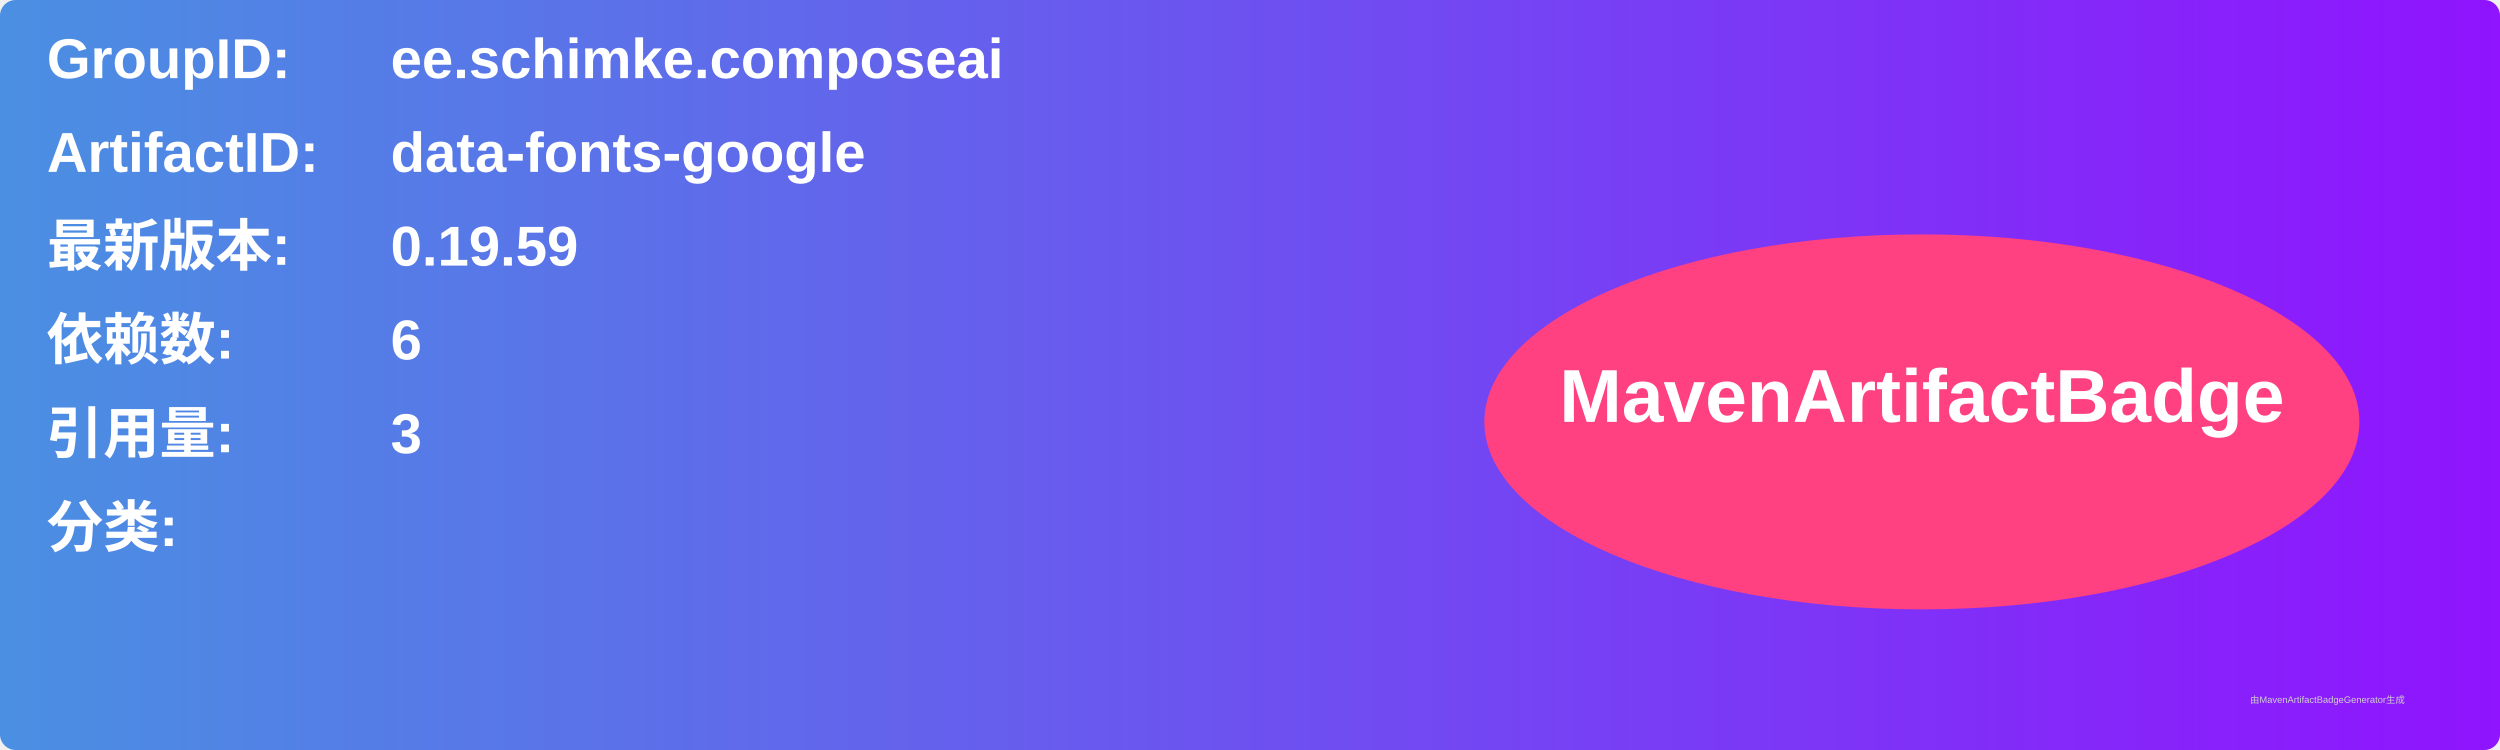
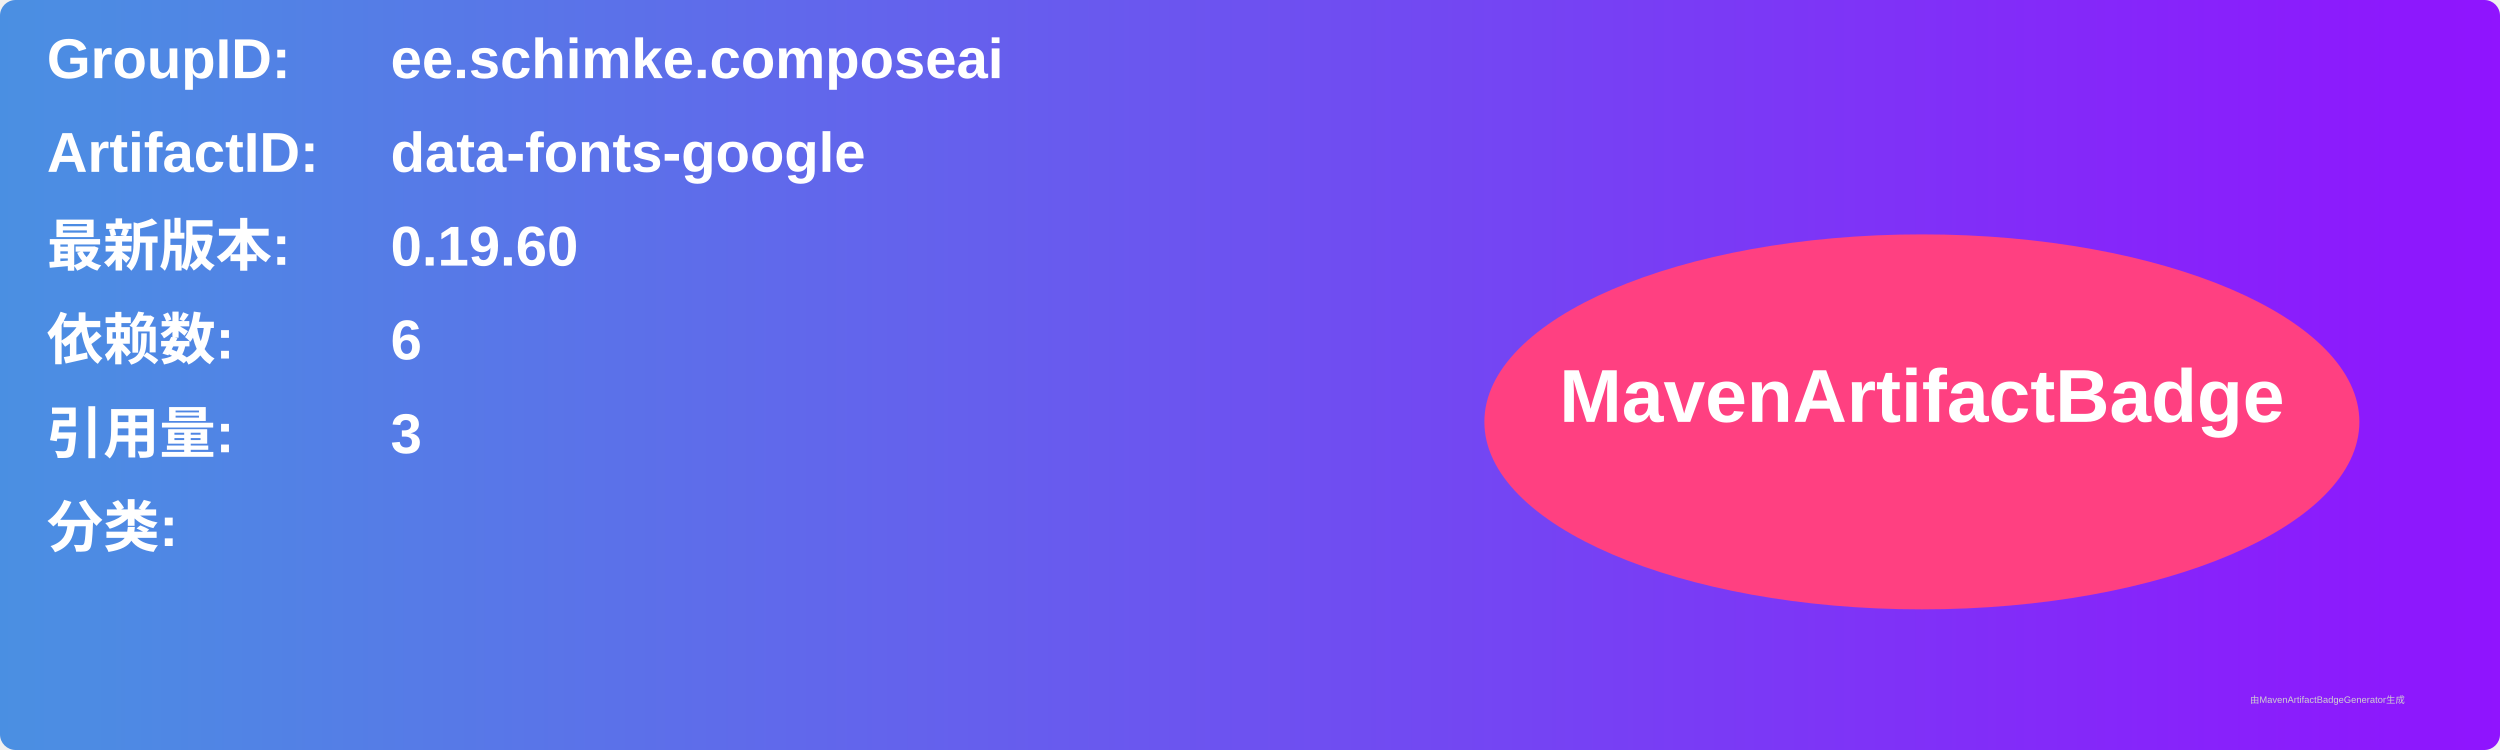
<svg xmlns="http://www.w3.org/2000/svg" width="800" height="240" viewBox="0 0 800 240">
  <linearGradient id="grad" x1="0%" y1="0%" x2="100%" y2="0%">
    <stop offset="0%" stop-color="#4a90e2" />
    <stop offset="100%" stop-color="#9013fe" />
  </linearGradient>
  <rect width="100%" height="100%" rx="5" ry="5" fill="url(#grad)" />
  <g transform="translate(15, 15)">
    <text x="0" y="10" font-family="Arial" font-size="18" fill="white" font-weight="bold" width="260">GroupID:</text>
    <text x="110" y="10" font-family="Arial" font-size="18" fill="white" font-weight="bold" width="460">ee.schimke.composeai</text>
    <text x="0" y="40" font-family="Arial" font-size="18" fill="white" font-weight="bold" width="260">ArtifactID:</text>
    <text x="110" y="40" font-family="Arial" font-size="18" fill="white" font-weight="bold" width="460">data-fonts-google</text>
    <text x="0" y="70" font-family="Arial" font-size="18" fill="white" font-weight="bold">最新版本:</text>
    <text x="110" y="70" font-family="Arial" font-size="18" fill="white" font-weight="bold">
-       <tspan font-weight="bold">0.19.59</tspan>
+       <tspan font-weight="bold">0.19.60</tspan>
    </text>
    <text x="0" y="100" font-family="Arial" font-size="18" fill="white" font-weight="bold">依赖数: </text>
    <text x="110" y="100" font-family="Arial" font-size="18" fill="white">
      <tspan font-weight="bold">6</tspan>
    </text>
    <text x="0" y="130" font-family="Arial" font-size="18" fill="white" font-weight="bold">引用量: </text>
    <text x="110" y="130" font-family="Arial" font-size="18" fill="white">
      <tspan font-weight="bold">3</tspan>
    </text>
    <text x="0" y="160" font-family="Arial" font-size="18" fill="white" font-weight="bold">分类:</text>
    <text x="10" y="190" font-family="Arial" font-size="10" fill="white">
      <tspan font-weight="bold" />
    </text>
    <ellipse cx="600" cy="120" rx="140" ry="60" fill="#ff4081" />
    <text x="600" y="120" text-anchor="middle" font-family="Arial" font-size="24" fill="white" font-weight="bold">MavenArtifactBadge</text>
  </g>
  <text x="720" y="225" font-family="Arial" font-size="3" fill="#d0d0d0">由MavenArtifactBadgeGenerator生成</text>
</svg>
